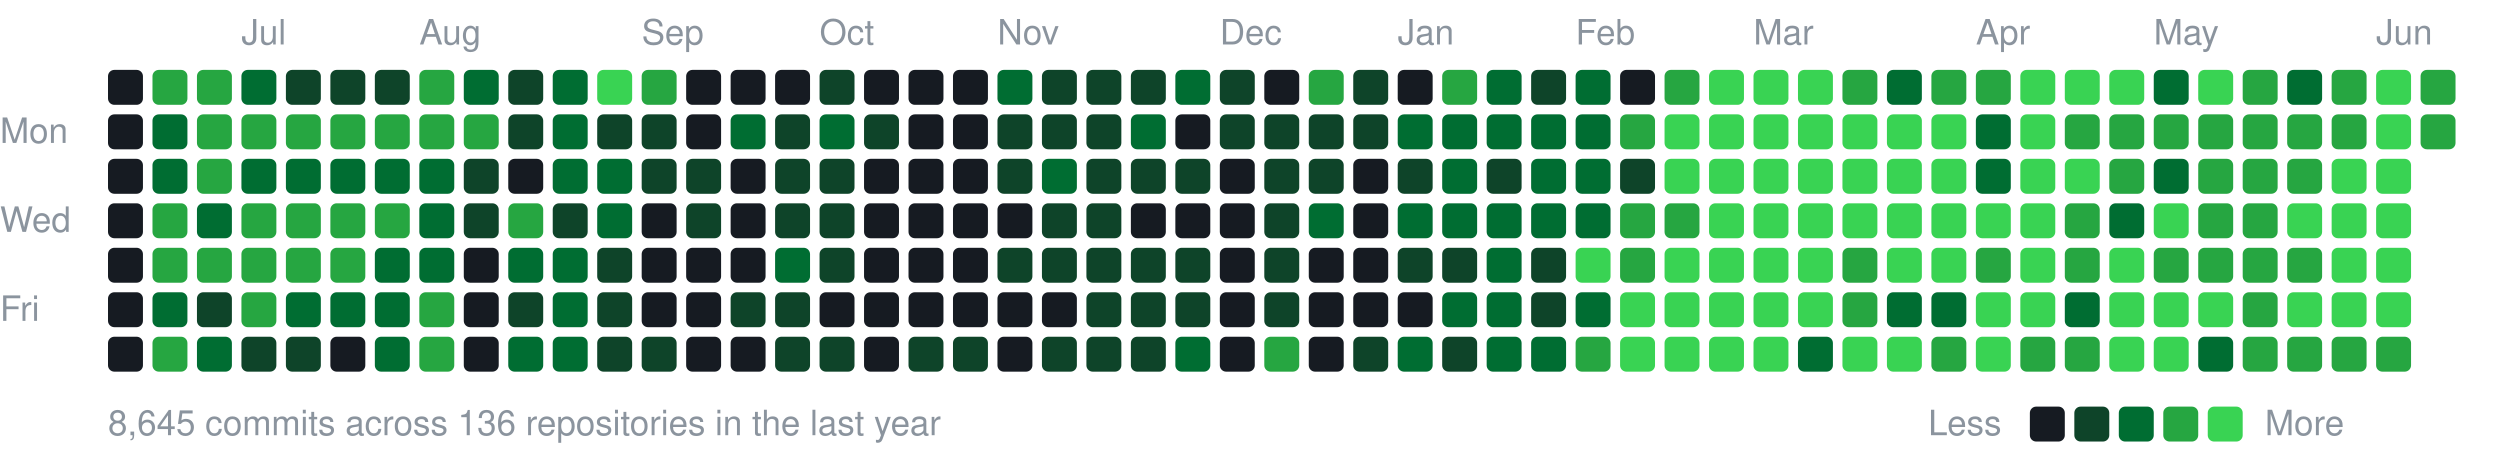
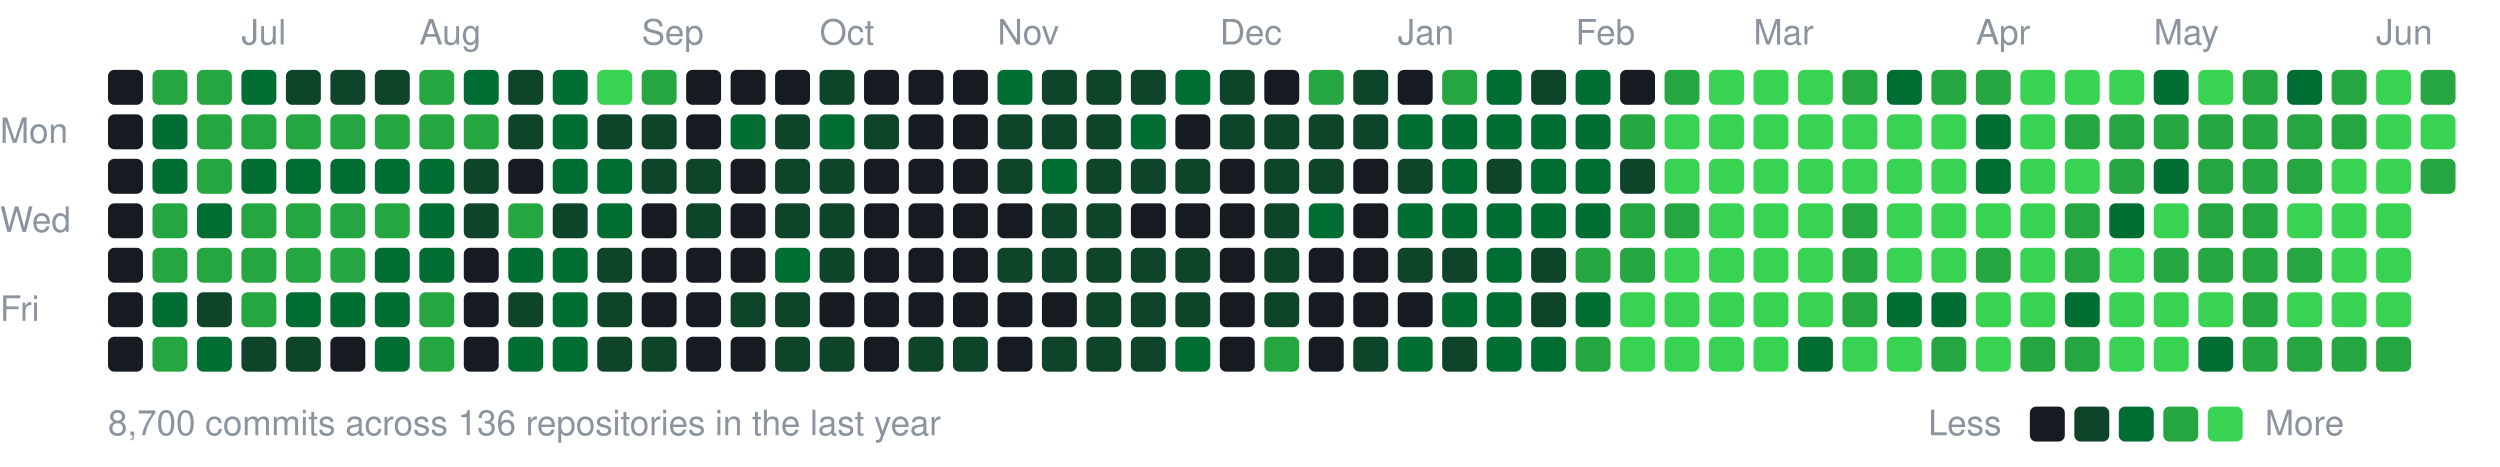
<svg xmlns="http://www.w3.org/2000/svg" width="787" height="147" viewBox="0 0 787 147">
  <style>text{font:11px -apple-system,BlinkMacSystemFont,"Segoe UI",Helvetica,Arial,sans-serif;fill:#8b949e}</style>
  <text x="76" y="14">Jul</text>
  <text x="132" y="14">Aug</text>
  <text x="202" y="14">Sep</text>
  <text x="258" y="14">Oct</text>
  <text x="314" y="14">Nov</text>
  <text x="384" y="14">Dec</text>
  <text x="440" y="14">Jan</text>
  <text x="496" y="14">Feb</text>
  <text x="552" y="14">Mar</text>
  <text x="622" y="14">Apr</text>
  <text x="678" y="14">May</text>
  <text x="748" y="14">Jun</text>
  <text x="0" y="45">Mon</text>
  <text x="0" y="73">Wed</text>
  <text x="0" y="101">Fri</text>
  <rect x="34" y="22" width="11" height="11" rx="2" fill="#161b22" />
  <rect x="34" y="36" width="11" height="11" rx="2" fill="#161b22" />
  <rect x="34" y="50" width="11" height="11" rx="2" fill="#161b22" />
  <rect x="34" y="64" width="11" height="11" rx="2" fill="#161b22" />
  <rect x="34" y="78" width="11" height="11" rx="2" fill="#161b22" />
  <rect x="34" y="92" width="11" height="11" rx="2" fill="#161b22" />
  <rect x="34" y="106" width="11" height="11" rx="2" fill="#161b22" />
  <rect x="48" y="22" width="11" height="11" rx="2" fill="#26a641" />
  <rect x="48" y="36" width="11" height="11" rx="2" fill="#006d32" />
  <rect x="48" y="50" width="11" height="11" rx="2" fill="#006d32" />
  <rect x="48" y="64" width="11" height="11" rx="2" fill="#26a641" />
  <rect x="48" y="78" width="11" height="11" rx="2" fill="#26a641" />
  <rect x="48" y="92" width="11" height="11" rx="2" fill="#006d32" />
  <rect x="48" y="106" width="11" height="11" rx="2" fill="#26a641" />
  <rect x="62" y="22" width="11" height="11" rx="2" fill="#26a641" />
  <rect x="62" y="36" width="11" height="11" rx="2" fill="#26a641" />
  <rect x="62" y="50" width="11" height="11" rx="2" fill="#26a641" />
  <rect x="62" y="64" width="11" height="11" rx="2" fill="#006d32" />
  <rect x="62" y="78" width="11" height="11" rx="2" fill="#26a641" />
  <rect x="62" y="92" width="11" height="11" rx="2" fill="#0e4429" />
  <rect x="62" y="106" width="11" height="11" rx="2" fill="#006d32" />
  <rect x="76" y="22" width="11" height="11" rx="2" fill="#006d32" />
  <rect x="76" y="36" width="11" height="11" rx="2" fill="#26a641" />
  <rect x="76" y="50" width="11" height="11" rx="2" fill="#006d32" />
  <rect x="76" y="64" width="11" height="11" rx="2" fill="#26a641" />
  <rect x="76" y="78" width="11" height="11" rx="2" fill="#26a641" />
  <rect x="76" y="92" width="11" height="11" rx="2" fill="#26a641" />
  <rect x="76" y="106" width="11" height="11" rx="2" fill="#0e4429" />
  <rect x="90" y="22" width="11" height="11" rx="2" fill="#0e4429" />
  <rect x="90" y="36" width="11" height="11" rx="2" fill="#26a641" />
  <rect x="90" y="50" width="11" height="11" rx="2" fill="#006d32" />
  <rect x="90" y="64" width="11" height="11" rx="2" fill="#26a641" />
  <rect x="90" y="78" width="11" height="11" rx="2" fill="#26a641" />
  <rect x="90" y="92" width="11" height="11" rx="2" fill="#006d32" />
  <rect x="90" y="106" width="11" height="11" rx="2" fill="#0e4429" />
  <rect x="104" y="22" width="11" height="11" rx="2" fill="#0e4429" />
  <rect x="104" y="36" width="11" height="11" rx="2" fill="#26a641" />
  <rect x="104" y="50" width="11" height="11" rx="2" fill="#006d32" />
  <rect x="104" y="64" width="11" height="11" rx="2" fill="#26a641" />
  <rect x="104" y="78" width="11" height="11" rx="2" fill="#26a641" />
  <rect x="104" y="92" width="11" height="11" rx="2" fill="#006d32" />
  <rect x="104" y="106" width="11" height="11" rx="2" fill="#161b22" />
  <rect x="118" y="22" width="11" height="11" rx="2" fill="#0e4429" />
  <rect x="118" y="36" width="11" height="11" rx="2" fill="#26a641" />
  <rect x="118" y="50" width="11" height="11" rx="2" fill="#006d32" />
  <rect x="118" y="64" width="11" height="11" rx="2" fill="#26a641" />
  <rect x="118" y="78" width="11" height="11" rx="2" fill="#006d32" />
  <rect x="118" y="92" width="11" height="11" rx="2" fill="#006d32" />
  <rect x="118" y="106" width="11" height="11" rx="2" fill="#006d32" />
  <rect x="132" y="22" width="11" height="11" rx="2" fill="#26a641" />
  <rect x="132" y="36" width="11" height="11" rx="2" fill="#26a641" />
  <rect x="132" y="50" width="11" height="11" rx="2" fill="#006d32" />
  <rect x="132" y="64" width="11" height="11" rx="2" fill="#006d32" />
  <rect x="132" y="78" width="11" height="11" rx="2" fill="#006d32" />
  <rect x="132" y="92" width="11" height="11" rx="2" fill="#26a641" />
  <rect x="132" y="106" width="11" height="11" rx="2" fill="#26a641" />
  <rect x="146" y="22" width="11" height="11" rx="2" fill="#006d32" />
  <rect x="146" y="36" width="11" height="11" rx="2" fill="#26a641" />
  <rect x="146" y="50" width="11" height="11" rx="2" fill="#0e4429" />
  <rect x="146" y="64" width="11" height="11" rx="2" fill="#0e4429" />
  <rect x="146" y="78" width="11" height="11" rx="2" fill="#161b22" />
  <rect x="146" y="92" width="11" height="11" rx="2" fill="#161b22" />
  <rect x="146" y="106" width="11" height="11" rx="2" fill="#161b22" />
  <rect x="160" y="22" width="11" height="11" rx="2" fill="#0e4429" />
  <rect x="160" y="36" width="11" height="11" rx="2" fill="#0e4429" />
  <rect x="160" y="50" width="11" height="11" rx="2" fill="#161b22" />
  <rect x="160" y="64" width="11" height="11" rx="2" fill="#26a641" />
  <rect x="160" y="78" width="11" height="11" rx="2" fill="#006d32" />
  <rect x="160" y="92" width="11" height="11" rx="2" fill="#0e4429" />
  <rect x="160" y="106" width="11" height="11" rx="2" fill="#006d32" />
  <rect x="174" y="22" width="11" height="11" rx="2" fill="#006d32" />
  <rect x="174" y="36" width="11" height="11" rx="2" fill="#006d32" />
  <rect x="174" y="50" width="11" height="11" rx="2" fill="#006d32" />
  <rect x="174" y="64" width="11" height="11" rx="2" fill="#0e4429" />
  <rect x="174" y="78" width="11" height="11" rx="2" fill="#006d32" />
  <rect x="174" y="92" width="11" height="11" rx="2" fill="#006d32" />
  <rect x="174" y="106" width="11" height="11" rx="2" fill="#006d32" />
  <rect x="188" y="22" width="11" height="11" rx="2" fill="#39d353" />
  <rect x="188" y="36" width="11" height="11" rx="2" fill="#0e4429" />
  <rect x="188" y="50" width="11" height="11" rx="2" fill="#006d32" />
  <rect x="188" y="64" width="11" height="11" rx="2" fill="#006d32" />
  <rect x="188" y="78" width="11" height="11" rx="2" fill="#0e4429" />
  <rect x="188" y="92" width="11" height="11" rx="2" fill="#0e4429" />
  <rect x="188" y="106" width="11" height="11" rx="2" fill="#0e4429" />
  <rect x="202" y="22" width="11" height="11" rx="2" fill="#26a641" />
  <rect x="202" y="36" width="11" height="11" rx="2" fill="#0e4429" />
  <rect x="202" y="50" width="11" height="11" rx="2" fill="#0e4429" />
  <rect x="202" y="64" width="11" height="11" rx="2" fill="#161b22" />
  <rect x="202" y="78" width="11" height="11" rx="2" fill="#161b22" />
  <rect x="202" y="92" width="11" height="11" rx="2" fill="#161b22" />
  <rect x="202" y="106" width="11" height="11" rx="2" fill="#0e4429" />
  <rect x="216" y="22" width="11" height="11" rx="2" fill="#161b22" />
  <rect x="216" y="36" width="11" height="11" rx="2" fill="#161b22" />
  <rect x="216" y="50" width="11" height="11" rx="2" fill="#0e4429" />
  <rect x="216" y="64" width="11" height="11" rx="2" fill="#0e4429" />
  <rect x="216" y="78" width="11" height="11" rx="2" fill="#161b22" />
  <rect x="216" y="92" width="11" height="11" rx="2" fill="#161b22" />
  <rect x="216" y="106" width="11" height="11" rx="2" fill="#161b22" />
  <rect x="230" y="22" width="11" height="11" rx="2" fill="#161b22" />
  <rect x="230" y="36" width="11" height="11" rx="2" fill="#006d32" />
  <rect x="230" y="50" width="11" height="11" rx="2" fill="#161b22" />
  <rect x="230" y="64" width="11" height="11" rx="2" fill="#161b22" />
  <rect x="230" y="78" width="11" height="11" rx="2" fill="#161b22" />
  <rect x="230" y="92" width="11" height="11" rx="2" fill="#0e4429" />
  <rect x="230" y="106" width="11" height="11" rx="2" fill="#161b22" />
  <rect x="244" y="22" width="11" height="11" rx="2" fill="#161b22" />
  <rect x="244" y="36" width="11" height="11" rx="2" fill="#0e4429" />
  <rect x="244" y="50" width="11" height="11" rx="2" fill="#0e4429" />
  <rect x="244" y="64" width="11" height="11" rx="2" fill="#0e4429" />
  <rect x="244" y="78" width="11" height="11" rx="2" fill="#006d32" />
  <rect x="244" y="92" width="11" height="11" rx="2" fill="#0e4429" />
  <rect x="244" y="106" width="11" height="11" rx="2" fill="#0e4429" />
  <rect x="258" y="22" width="11" height="11" rx="2" fill="#0e4429" />
  <rect x="258" y="36" width="11" height="11" rx="2" fill="#006d32" />
  <rect x="258" y="50" width="11" height="11" rx="2" fill="#0e4429" />
  <rect x="258" y="64" width="11" height="11" rx="2" fill="#0e4429" />
  <rect x="258" y="78" width="11" height="11" rx="2" fill="#0e4429" />
  <rect x="258" y="92" width="11" height="11" rx="2" fill="#161b22" />
  <rect x="258" y="106" width="11" height="11" rx="2" fill="#0e4429" />
  <rect x="272" y="22" width="11" height="11" rx="2" fill="#161b22" />
  <rect x="272" y="36" width="11" height="11" rx="2" fill="#0e4429" />
  <rect x="272" y="50" width="11" height="11" rx="2" fill="#161b22" />
  <rect x="272" y="64" width="11" height="11" rx="2" fill="#161b22" />
  <rect x="272" y="78" width="11" height="11" rx="2" fill="#161b22" />
  <rect x="272" y="92" width="11" height="11" rx="2" fill="#161b22" />
  <rect x="272" y="106" width="11" height="11" rx="2" fill="#161b22" />
  <rect x="286" y="22" width="11" height="11" rx="2" fill="#161b22" />
  <rect x="286" y="36" width="11" height="11" rx="2" fill="#161b22" />
  <rect x="286" y="50" width="11" height="11" rx="2" fill="#161b22" />
  <rect x="286" y="64" width="11" height="11" rx="2" fill="#161b22" />
  <rect x="286" y="78" width="11" height="11" rx="2" fill="#161b22" />
  <rect x="286" y="92" width="11" height="11" rx="2" fill="#161b22" />
  <rect x="286" y="106" width="11" height="11" rx="2" fill="#0e4429" />
  <rect x="300" y="22" width="11" height="11" rx="2" fill="#161b22" />
  <rect x="300" y="36" width="11" height="11" rx="2" fill="#161b22" />
  <rect x="300" y="50" width="11" height="11" rx="2" fill="#161b22" />
  <rect x="300" y="64" width="11" height="11" rx="2" fill="#161b22" />
  <rect x="300" y="78" width="11" height="11" rx="2" fill="#161b22" />
  <rect x="300" y="92" width="11" height="11" rx="2" fill="#161b22" />
  <rect x="300" y="106" width="11" height="11" rx="2" fill="#0e4429" />
  <rect x="314" y="22" width="11" height="11" rx="2" fill="#006d32" />
  <rect x="314" y="36" width="11" height="11" rx="2" fill="#0e4429" />
  <rect x="314" y="50" width="11" height="11" rx="2" fill="#0e4429" />
  <rect x="314" y="64" width="11" height="11" rx="2" fill="#161b22" />
  <rect x="314" y="78" width="11" height="11" rx="2" fill="#0e4429" />
  <rect x="314" y="92" width="11" height="11" rx="2" fill="#161b22" />
  <rect x="314" y="106" width="11" height="11" rx="2" fill="#161b22" />
  <rect x="328" y="22" width="11" height="11" rx="2" fill="#0e4429" />
  <rect x="328" y="36" width="11" height="11" rx="2" fill="#0e4429" />
  <rect x="328" y="50" width="11" height="11" rx="2" fill="#006d32" />
  <rect x="328" y="64" width="11" height="11" rx="2" fill="#0e4429" />
  <rect x="328" y="78" width="11" height="11" rx="2" fill="#0e4429" />
  <rect x="328" y="92" width="11" height="11" rx="2" fill="#161b22" />
  <rect x="328" y="106" width="11" height="11" rx="2" fill="#0e4429" />
  <rect x="342" y="22" width="11" height="11" rx="2" fill="#0e4429" />
  <rect x="342" y="36" width="11" height="11" rx="2" fill="#0e4429" />
  <rect x="342" y="50" width="11" height="11" rx="2" fill="#0e4429" />
  <rect x="342" y="64" width="11" height="11" rx="2" fill="#0e4429" />
  <rect x="342" y="78" width="11" height="11" rx="2" fill="#0e4429" />
  <rect x="342" y="92" width="11" height="11" rx="2" fill="#0e4429" />
  <rect x="342" y="106" width="11" height="11" rx="2" fill="#0e4429" />
  <rect x="356" y="22" width="11" height="11" rx="2" fill="#0e4429" />
  <rect x="356" y="36" width="11" height="11" rx="2" fill="#006d32" />
  <rect x="356" y="50" width="11" height="11" rx="2" fill="#0e4429" />
  <rect x="356" y="64" width="11" height="11" rx="2" fill="#161b22" />
  <rect x="356" y="78" width="11" height="11" rx="2" fill="#0e4429" />
  <rect x="356" y="92" width="11" height="11" rx="2" fill="#0e4429" />
  <rect x="356" y="106" width="11" height="11" rx="2" fill="#0e4429" />
  <rect x="370" y="22" width="11" height="11" rx="2" fill="#006d32" />
  <rect x="370" y="36" width="11" height="11" rx="2" fill="#161b22" />
  <rect x="370" y="50" width="11" height="11" rx="2" fill="#0e4429" />
  <rect x="370" y="64" width="11" height="11" rx="2" fill="#161b22" />
  <rect x="370" y="78" width="11" height="11" rx="2" fill="#0e4429" />
  <rect x="370" y="92" width="11" height="11" rx="2" fill="#0e4429" />
  <rect x="370" y="106" width="11" height="11" rx="2" fill="#006d32" />
  <rect x="384" y="22" width="11" height="11" rx="2" fill="#0e4429" />
  <rect x="384" y="36" width="11" height="11" rx="2" fill="#0e4429" />
  <rect x="384" y="50" width="11" height="11" rx="2" fill="#161b22" />
  <rect x="384" y="64" width="11" height="11" rx="2" fill="#161b22" />
  <rect x="384" y="78" width="11" height="11" rx="2" fill="#161b22" />
  <rect x="384" y="92" width="11" height="11" rx="2" fill="#161b22" />
  <rect x="384" y="106" width="11" height="11" rx="2" fill="#161b22" />
  <rect x="398" y="22" width="11" height="11" rx="2" fill="#161b22" />
  <rect x="398" y="36" width="11" height="11" rx="2" fill="#0e4429" />
  <rect x="398" y="50" width="11" height="11" rx="2" fill="#0e4429" />
  <rect x="398" y="64" width="11" height="11" rx="2" fill="#0e4429" />
  <rect x="398" y="78" width="11" height="11" rx="2" fill="#0e4429" />
  <rect x="398" y="92" width="11" height="11" rx="2" fill="#0e4429" />
  <rect x="398" y="106" width="11" height="11" rx="2" fill="#26a641" />
  <rect x="412" y="22" width="11" height="11" rx="2" fill="#26a641" />
  <rect x="412" y="36" width="11" height="11" rx="2" fill="#0e4429" />
  <rect x="412" y="50" width="11" height="11" rx="2" fill="#0e4429" />
  <rect x="412" y="64" width="11" height="11" rx="2" fill="#006d32" />
  <rect x="412" y="78" width="11" height="11" rx="2" fill="#161b22" />
  <rect x="412" y="92" width="11" height="11" rx="2" fill="#161b22" />
  <rect x="412" y="106" width="11" height="11" rx="2" fill="#161b22" />
  <rect x="426" y="22" width="11" height="11" rx="2" fill="#0e4429" />
  <rect x="426" y="36" width="11" height="11" rx="2" fill="#0e4429" />
  <rect x="426" y="50" width="11" height="11" rx="2" fill="#161b22" />
  <rect x="426" y="64" width="11" height="11" rx="2" fill="#161b22" />
  <rect x="426" y="78" width="11" height="11" rx="2" fill="#161b22" />
  <rect x="426" y="92" width="11" height="11" rx="2" fill="#161b22" />
  <rect x="426" y="106" width="11" height="11" rx="2" fill="#0e4429" />
  <rect x="440" y="22" width="11" height="11" rx="2" fill="#161b22" />
  <rect x="440" y="36" width="11" height="11" rx="2" fill="#006d32" />
  <rect x="440" y="50" width="11" height="11" rx="2" fill="#0e4429" />
  <rect x="440" y="64" width="11" height="11" rx="2" fill="#006d32" />
  <rect x="440" y="78" width="11" height="11" rx="2" fill="#0e4429" />
  <rect x="440" y="92" width="11" height="11" rx="2" fill="#161b22" />
  <rect x="440" y="106" width="11" height="11" rx="2" fill="#006d32" />
  <rect x="454" y="22" width="11" height="11" rx="2" fill="#26a641" />
  <rect x="454" y="36" width="11" height="11" rx="2" fill="#006d32" />
  <rect x="454" y="50" width="11" height="11" rx="2" fill="#006d32" />
  <rect x="454" y="64" width="11" height="11" rx="2" fill="#006d32" />
  <rect x="454" y="78" width="11" height="11" rx="2" fill="#0e4429" />
  <rect x="454" y="92" width="11" height="11" rx="2" fill="#006d32" />
  <rect x="454" y="106" width="11" height="11" rx="2" fill="#0e4429" />
  <rect x="468" y="22" width="11" height="11" rx="2" fill="#006d32" />
  <rect x="468" y="36" width="11" height="11" rx="2" fill="#006d32" />
  <rect x="468" y="50" width="11" height="11" rx="2" fill="#0e4429" />
  <rect x="468" y="64" width="11" height="11" rx="2" fill="#006d32" />
  <rect x="468" y="78" width="11" height="11" rx="2" fill="#006d32" />
  <rect x="468" y="92" width="11" height="11" rx="2" fill="#006d32" />
  <rect x="468" y="106" width="11" height="11" rx="2" fill="#006d32" />
  <rect x="482" y="22" width="11" height="11" rx="2" fill="#0e4429" />
  <rect x="482" y="36" width="11" height="11" rx="2" fill="#006d32" />
  <rect x="482" y="50" width="11" height="11" rx="2" fill="#006d32" />
  <rect x="482" y="64" width="11" height="11" rx="2" fill="#006d32" />
  <rect x="482" y="78" width="11" height="11" rx="2" fill="#0e4429" />
  <rect x="482" y="92" width="11" height="11" rx="2" fill="#0e4429" />
  <rect x="482" y="106" width="11" height="11" rx="2" fill="#006d32" />
  <rect x="496" y="22" width="11" height="11" rx="2" fill="#006d32" />
  <rect x="496" y="36" width="11" height="11" rx="2" fill="#006d32" />
  <rect x="496" y="50" width="11" height="11" rx="2" fill="#006d32" />
  <rect x="496" y="64" width="11" height="11" rx="2" fill="#006d32" />
-   <rect x="496" y="78" width="11" height="11" rx="2" fill="#39d353" />
+   <rect x="496" y="78" width="11" height="11" rx="2" fill="#26a641" />
  <rect x="496" y="92" width="11" height="11" rx="2" fill="#006d32" />
  <rect x="496" y="106" width="11" height="11" rx="2" fill="#26a641" />
  <rect x="510" y="22" width="11" height="11" rx="2" fill="#161b22" />
  <rect x="510" y="36" width="11" height="11" rx="2" fill="#26a641" />
  <rect x="510" y="50" width="11" height="11" rx="2" fill="#0e4429" />
  <rect x="510" y="64" width="11" height="11" rx="2" fill="#26a641" />
  <rect x="510" y="78" width="11" height="11" rx="2" fill="#26a641" />
  <rect x="510" y="92" width="11" height="11" rx="2" fill="#39d353" />
  <rect x="510" y="106" width="11" height="11" rx="2" fill="#39d353" />
  <rect x="524" y="22" width="11" height="11" rx="2" fill="#26a641" />
  <rect x="524" y="36" width="11" height="11" rx="2" fill="#39d353" />
  <rect x="524" y="50" width="11" height="11" rx="2" fill="#39d353" />
  <rect x="524" y="64" width="11" height="11" rx="2" fill="#26a641" />
  <rect x="524" y="78" width="11" height="11" rx="2" fill="#39d353" />
  <rect x="524" y="92" width="11" height="11" rx="2" fill="#39d353" />
  <rect x="524" y="106" width="11" height="11" rx="2" fill="#39d353" />
  <rect x="538" y="22" width="11" height="11" rx="2" fill="#39d353" />
  <rect x="538" y="36" width="11" height="11" rx="2" fill="#39d353" />
  <rect x="538" y="50" width="11" height="11" rx="2" fill="#39d353" />
  <rect x="538" y="64" width="11" height="11" rx="2" fill="#39d353" />
  <rect x="538" y="78" width="11" height="11" rx="2" fill="#39d353" />
  <rect x="538" y="92" width="11" height="11" rx="2" fill="#39d353" />
  <rect x="538" y="106" width="11" height="11" rx="2" fill="#39d353" />
  <rect x="552" y="22" width="11" height="11" rx="2" fill="#39d353" />
  <rect x="552" y="36" width="11" height="11" rx="2" fill="#39d353" />
  <rect x="552" y="50" width="11" height="11" rx="2" fill="#39d353" />
  <rect x="552" y="64" width="11" height="11" rx="2" fill="#39d353" />
  <rect x="552" y="78" width="11" height="11" rx="2" fill="#39d353" />
  <rect x="552" y="92" width="11" height="11" rx="2" fill="#39d353" />
  <rect x="552" y="106" width="11" height="11" rx="2" fill="#39d353" />
  <rect x="566" y="22" width="11" height="11" rx="2" fill="#39d353" />
  <rect x="566" y="36" width="11" height="11" rx="2" fill="#39d353" />
  <rect x="566" y="50" width="11" height="11" rx="2" fill="#39d353" />
  <rect x="566" y="64" width="11" height="11" rx="2" fill="#39d353" />
  <rect x="566" y="78" width="11" height="11" rx="2" fill="#39d353" />
  <rect x="566" y="92" width="11" height="11" rx="2" fill="#39d353" />
  <rect x="566" y="106" width="11" height="11" rx="2" fill="#006d32" />
  <rect x="580" y="22" width="11" height="11" rx="2" fill="#26a641" />
  <rect x="580" y="36" width="11" height="11" rx="2" fill="#39d353" />
  <rect x="580" y="50" width="11" height="11" rx="2" fill="#39d353" />
-   <rect x="580" y="64" width="11" height="11" rx="2" fill="#39d353" />
+   <rect x="580" y="64" width="11" height="11" rx="2" fill="#26a641" />
  <rect x="580" y="78" width="11" height="11" rx="2" fill="#26a641" />
  <rect x="580" y="92" width="11" height="11" rx="2" fill="#26a641" />
  <rect x="580" y="106" width="11" height="11" rx="2" fill="#39d353" />
  <rect x="594" y="22" width="11" height="11" rx="2" fill="#006d32" />
  <rect x="594" y="36" width="11" height="11" rx="2" fill="#39d353" />
  <rect x="594" y="50" width="11" height="11" rx="2" fill="#39d353" />
  <rect x="594" y="64" width="11" height="11" rx="2" fill="#39d353" />
  <rect x="594" y="78" width="11" height="11" rx="2" fill="#39d353" />
  <rect x="594" y="92" width="11" height="11" rx="2" fill="#006d32" />
  <rect x="594" y="106" width="11" height="11" rx="2" fill="#39d353" />
  <rect x="608" y="22" width="11" height="11" rx="2" fill="#26a641" />
  <rect x="608" y="36" width="11" height="11" rx="2" fill="#39d353" />
  <rect x="608" y="50" width="11" height="11" rx="2" fill="#39d353" />
  <rect x="608" y="64" width="11" height="11" rx="2" fill="#39d353" />
  <rect x="608" y="78" width="11" height="11" rx="2" fill="#39d353" />
  <rect x="608" y="92" width="11" height="11" rx="2" fill="#006d32" />
  <rect x="608" y="106" width="11" height="11" rx="2" fill="#26a641" />
  <rect x="622" y="22" width="11" height="11" rx="2" fill="#26a641" />
  <rect x="622" y="36" width="11" height="11" rx="2" fill="#006d32" />
  <rect x="622" y="50" width="11" height="11" rx="2" fill="#006d32" />
  <rect x="622" y="64" width="11" height="11" rx="2" fill="#39d353" />
  <rect x="622" y="78" width="11" height="11" rx="2" fill="#26a641" />
  <rect x="622" y="92" width="11" height="11" rx="2" fill="#39d353" />
  <rect x="622" y="106" width="11" height="11" rx="2" fill="#39d353" />
  <rect x="636" y="22" width="11" height="11" rx="2" fill="#39d353" />
  <rect x="636" y="36" width="11" height="11" rx="2" fill="#39d353" />
  <rect x="636" y="50" width="11" height="11" rx="2" fill="#39d353" />
  <rect x="636" y="64" width="11" height="11" rx="2" fill="#39d353" />
  <rect x="636" y="78" width="11" height="11" rx="2" fill="#39d353" />
  <rect x="636" y="92" width="11" height="11" rx="2" fill="#39d353" />
  <rect x="636" y="106" width="11" height="11" rx="2" fill="#26a641" />
  <rect x="650" y="22" width="11" height="11" rx="2" fill="#39d353" />
  <rect x="650" y="36" width="11" height="11" rx="2" fill="#26a641" />
  <rect x="650" y="50" width="11" height="11" rx="2" fill="#39d353" />
  <rect x="650" y="64" width="11" height="11" rx="2" fill="#26a641" />
  <rect x="650" y="78" width="11" height="11" rx="2" fill="#26a641" />
  <rect x="650" y="92" width="11" height="11" rx="2" fill="#006d32" />
  <rect x="650" y="106" width="11" height="11" rx="2" fill="#26a641" />
  <rect x="664" y="22" width="11" height="11" rx="2" fill="#39d353" />
  <rect x="664" y="36" width="11" height="11" rx="2" fill="#26a641" />
  <rect x="664" y="50" width="11" height="11" rx="2" fill="#26a641" />
  <rect x="664" y="64" width="11" height="11" rx="2" fill="#006d32" />
  <rect x="664" y="78" width="11" height="11" rx="2" fill="#39d353" />
  <rect x="664" y="92" width="11" height="11" rx="2" fill="#39d353" />
  <rect x="664" y="106" width="11" height="11" rx="2" fill="#39d353" />
  <rect x="678" y="22" width="11" height="11" rx="2" fill="#006d32" />
  <rect x="678" y="36" width="11" height="11" rx="2" fill="#26a641" />
  <rect x="678" y="50" width="11" height="11" rx="2" fill="#006d32" />
  <rect x="678" y="64" width="11" height="11" rx="2" fill="#39d353" />
  <rect x="678" y="78" width="11" height="11" rx="2" fill="#26a641" />
  <rect x="678" y="92" width="11" height="11" rx="2" fill="#39d353" />
  <rect x="678" y="106" width="11" height="11" rx="2" fill="#39d353" />
  <rect x="692" y="22" width="11" height="11" rx="2" fill="#39d353" />
  <rect x="692" y="36" width="11" height="11" rx="2" fill="#26a641" />
  <rect x="692" y="50" width="11" height="11" rx="2" fill="#26a641" />
  <rect x="692" y="64" width="11" height="11" rx="2" fill="#26a641" />
  <rect x="692" y="78" width="11" height="11" rx="2" fill="#26a641" />
  <rect x="692" y="92" width="11" height="11" rx="2" fill="#39d353" />
  <rect x="692" y="106" width="11" height="11" rx="2" fill="#006d32" />
  <rect x="706" y="22" width="11" height="11" rx="2" fill="#26a641" />
  <rect x="706" y="36" width="11" height="11" rx="2" fill="#26a641" />
  <rect x="706" y="50" width="11" height="11" rx="2" fill="#26a641" />
  <rect x="706" y="64" width="11" height="11" rx="2" fill="#26a641" />
  <rect x="706" y="78" width="11" height="11" rx="2" fill="#26a641" />
  <rect x="706" y="92" width="11" height="11" rx="2" fill="#26a641" />
  <rect x="706" y="106" width="11" height="11" rx="2" fill="#26a641" />
  <rect x="720" y="22" width="11" height="11" rx="2" fill="#006d32" />
  <rect x="720" y="36" width="11" height="11" rx="2" fill="#26a641" />
  <rect x="720" y="50" width="11" height="11" rx="2" fill="#26a641" />
  <rect x="720" y="64" width="11" height="11" rx="2" fill="#39d353" />
  <rect x="720" y="78" width="11" height="11" rx="2" fill="#26a641" />
  <rect x="720" y="92" width="11" height="11" rx="2" fill="#39d353" />
  <rect x="720" y="106" width="11" height="11" rx="2" fill="#26a641" />
  <rect x="734" y="22" width="11" height="11" rx="2" fill="#26a641" />
  <rect x="734" y="36" width="11" height="11" rx="2" fill="#26a641" />
  <rect x="734" y="50" width="11" height="11" rx="2" fill="#39d353" />
  <rect x="734" y="64" width="11" height="11" rx="2" fill="#39d353" />
  <rect x="734" y="78" width="11" height="11" rx="2" fill="#39d353" />
  <rect x="734" y="92" width="11" height="11" rx="2" fill="#39d353" />
  <rect x="734" y="106" width="11" height="11" rx="2" fill="#26a641" />
  <rect x="748" y="22" width="11" height="11" rx="2" fill="#39d353" />
  <rect x="748" y="36" width="11" height="11" rx="2" fill="#39d353" />
  <rect x="748" y="50" width="11" height="11" rx="2" fill="#39d353" />
  <rect x="748" y="64" width="11" height="11" rx="2" fill="#39d353" />
  <rect x="748" y="78" width="11" height="11" rx="2" fill="#39d353" />
  <rect x="748" y="92" width="11" height="11" rx="2" fill="#39d353" />
  <rect x="748" y="106" width="11" height="11" rx="2" fill="#26a641" />
  <rect x="762" y="22" width="11" height="11" rx="2" fill="#26a641" />
-   <rect x="762" y="36" width="11" height="11" rx="2" fill="#26a641" />
-   <text x="34" y="137">8,645 commits across 136 repositories in the last year</text>
+   <rect x="762" y="36" width="11" height="11" rx="2" fill="#39d353" />
+   <rect x="762" y="50" width="11" height="11" rx="2" fill="#26a641" />
+   <text x="34" y="137">8,700 commits across 136 repositories in the last year</text>
  <text x="607" y="137">Less</text>
  <rect x="639" y="128" width="11" height="11" rx="2" fill="#161b22" />
  <rect x="653" y="128" width="11" height="11" rx="2" fill="#0e4429" />
  <rect x="667" y="128" width="11" height="11" rx="2" fill="#006d32" />
  <rect x="681" y="128" width="11" height="11" rx="2" fill="#26a641" />
  <rect x="695" y="128" width="11" height="11" rx="2" fill="#39d353" />
  <text x="713" y="137">More</text>
</svg>
